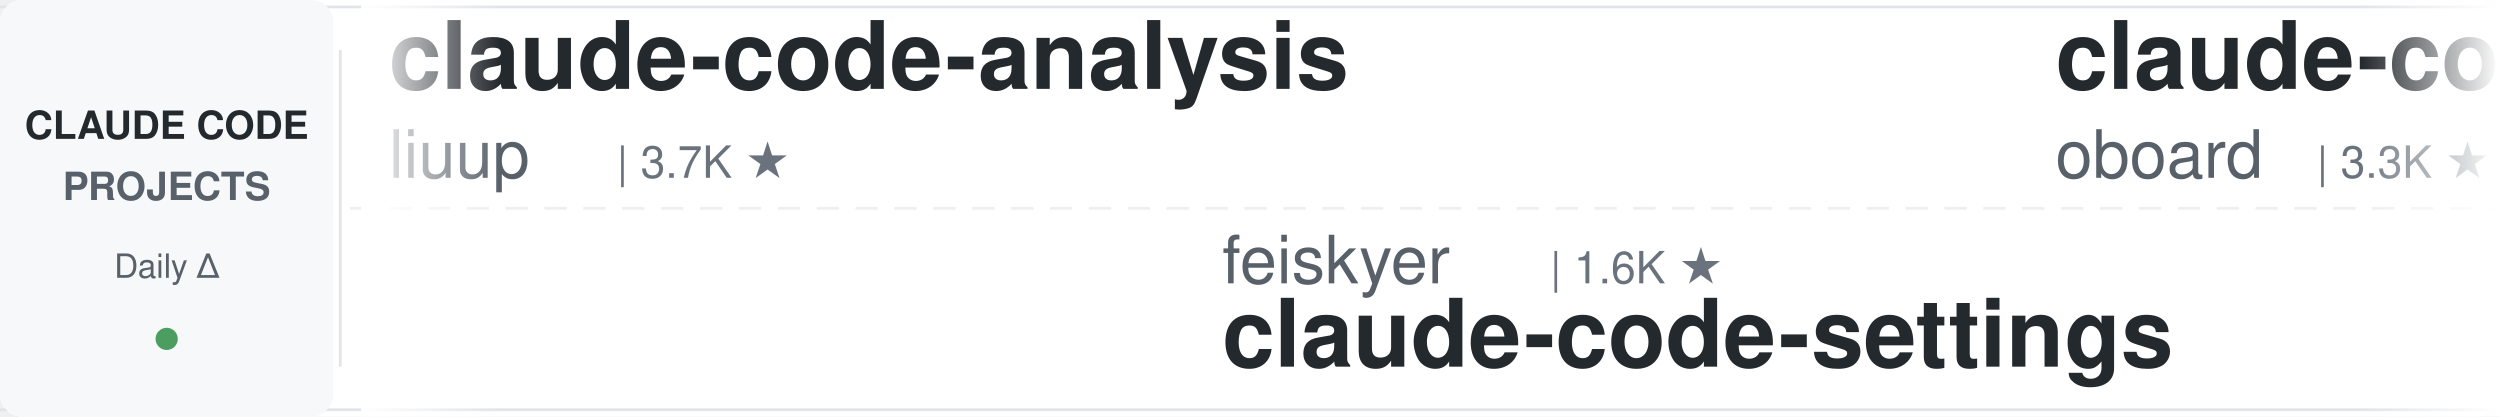
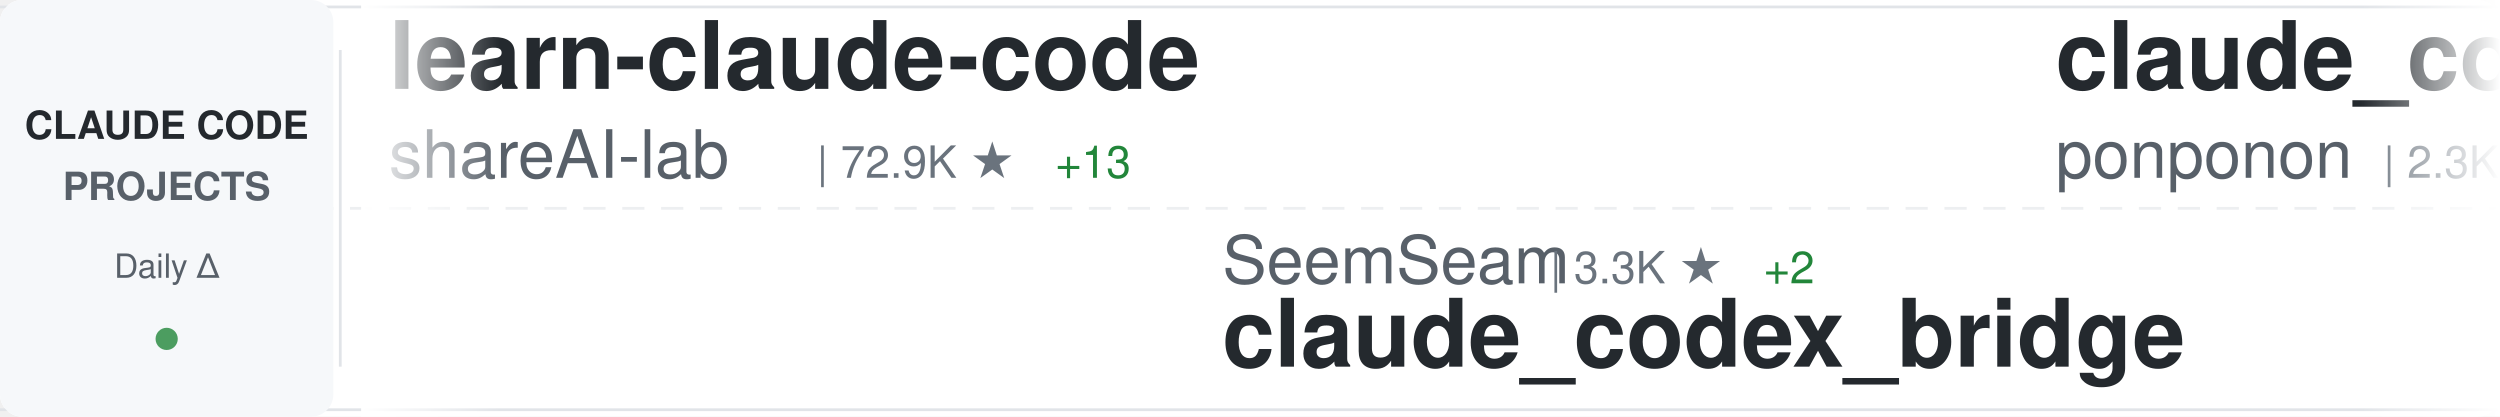
<svg xmlns="http://www.w3.org/2000/svg" width="900" height="150">
  <defs>
    <linearGradient id="awesomeLeftFade" x1="0%" y1="0%" x2="100%" y2="0%">
      <stop offset="0%" style="stop-color:#ffffff;stop-opacity:1" />
      <stop offset="100%" style="stop-color:#ffffff;stop-opacity:0" />
    </linearGradient>
    <linearGradient id="awesomeRightFade" x1="0%" y1="0%" x2="100%" y2="0%">
      <stop offset="0%" style="stop-color:#ffffff;stop-opacity:0" />
      <stop offset="100%" style="stop-color:#ffffff;stop-opacity:1" />
    </linearGradient>
  </defs>
  <rect width="900" height="150" fill="#ffffff" rx="8" />
  <rect x="0" y="2" width="900" height="1" fill="#e1e4e8" />
  <rect x="0" y="147" width="900" height="1" fill="#e1e4e8" />
  <line x1="0" y1="75" x2="900" y2="75" stroke="#e1e4e8" stroke-width="1" stroke-dasharray="8 6" opacity="0.6" />
  <rect x="0" y="0" width="120" height="150" fill="#f6f8fa" rx="8" />
  <text x="60" y="50" font-family="-apple-system, BlinkMacSystemFont, 'Segoe UI', Helvetica, Arial, sans-serif" font-size="14" font-weight="600" fill="#24292e" text-anchor="middle">CLAUDE CODE</text>
  <text x="60" y="72" font-family="-apple-system, BlinkMacSystemFont, 'Segoe UI', Helvetica, Arial, sans-serif" font-size="14" font-weight="600" fill="#586069" text-anchor="middle">PROJECTS</text>
  <text x="60" y="100" font-family="-apple-system, BlinkMacSystemFont, 'Segoe UI', Helvetica, Arial, sans-serif" font-size="12" font-weight="500" fill="#586069" text-anchor="middle">Daily Δ</text>
  <circle cx="60" cy="122" r="4" fill="#22863a" opacity="0.8" />
  <rect x="122" y="18" width="1" height="114" fill="#e1e4e8" />
  <clipPath id="awesomeTickerClip">
    <rect x="130" y="0" width="770" height="150" />
  </clipPath>
  <g clip-path="url(#awesomeTickerClip)">
    <g id="awesomeTickerItems">
      <animateTransform attributeName="transform" attributeType="XML" type="translate" from="0 0" to="-3000 0" dur="54s" repeatCount="indefinite" />
      <g transform="translate(0, 0)">
-         <text x="140" y="32" font-family="-apple-system, BlinkMacSystemFont, 'Segoe UI', Helvetica, Arial, sans-serif" font-size="34" font-weight="600" fill="#24292e">claude-code-analysis</text>
-         <text x="140" y="64" font-family="-apple-system, BlinkMacSystemFont, 'Segoe UI', Helvetica, Arial, sans-serif" font-size="24" font-weight="400" fill="#586069">liuup</text>
-         <text x="222" y="64" font-family="-apple-system, BlinkMacSystemFont, 'Segoe UI', Helvetica, Arial, sans-serif" font-size="16" font-weight="500" fill="#6a737d">| 3.7K ★</text>
+         <text x="140" y="32" font-family="-apple-system, BlinkMacSystemFont, 'Segoe UI', Helvetica, Arial, sans-serif" font-size="34" font-weight="600" fill="#24292e">learn-claude-code</text>
+         <text x="140" y="64" font-family="-apple-system, BlinkMacSystemFont, 'Segoe UI', Helvetica, Arial, sans-serif" font-size="24" font-weight="400" fill="#586069">shareAI-lab</text>
+         <text x="294" y="64" font-family="-apple-system, BlinkMacSystemFont, 'Segoe UI', Helvetica, Arial, sans-serif" font-size="16" font-weight="500" fill="#6a737d">| 72.9K ★</text>
+         <text x="380" y="64" font-family="-apple-system, BlinkMacSystemFont, 'Segoe UI', Helvetica, Arial, sans-serif" font-size="16" font-weight="500" fill="#22863a"> +13</text>
      </g>
      <g transform="translate(300, 0)">
-         <text x="140" y="102" font-family="-apple-system, BlinkMacSystemFont, 'Segoe UI', Helvetica, Arial, sans-serif" font-size="24" font-weight="400" fill="#586069">feiskyer</text>
-         <text x="258" y="102" font-family="-apple-system, BlinkMacSystemFont, 'Segoe UI', Helvetica, Arial, sans-serif" font-size="16" font-weight="500" fill="#6a737d">| 1.6K ★</text>
-         <text x="140" y="132" font-family="-apple-system, BlinkMacSystemFont, 'Segoe UI', Helvetica, Arial, sans-serif" font-size="34" font-weight="600" fill="#24292e">claude-code-settings</text>
+         <text x="140" y="102" font-family="-apple-system, BlinkMacSystemFont, 'Segoe UI', Helvetica, Arial, sans-serif" font-size="24" font-weight="400" fill="#586069">SeemSeam</text>
+         <text x="258" y="102" font-family="-apple-system, BlinkMacSystemFont, 'Segoe UI', Helvetica, Arial, sans-serif" font-size="16" font-weight="500" fill="#6a737d">| 3.3K ★</text>
+         <text x="335" y="102" font-family="-apple-system, BlinkMacSystemFont, 'Segoe UI', Helvetica, Arial, sans-serif" font-size="16" font-weight="500" fill="#22863a"> +2</text>
+         <text x="140" y="132" font-family="-apple-system, BlinkMacSystemFont, 'Segoe UI', Helvetica, Arial, sans-serif" font-size="34" font-weight="600" fill="#24292e">claude_codex_bridge</text>
      </g>
      <g transform="translate(600, 0)">
-         <text x="140" y="32" font-family="-apple-system, BlinkMacSystemFont, 'Segoe UI', Helvetica, Arial, sans-serif" font-size="34" font-weight="600" fill="#24292e">claude-code-rev</text>
-         <text x="140" y="64" font-family="-apple-system, BlinkMacSystemFont, 'Segoe UI', Helvetica, Arial, sans-serif" font-size="24" font-weight="400" fill="#586069">oboard</text>
-         <text x="234" y="64" font-family="-apple-system, BlinkMacSystemFont, 'Segoe UI', Helvetica, Arial, sans-serif" font-size="16" font-weight="500" fill="#6a737d">| 3.3K ★</text>
-         <text x="311" y="64" font-family="-apple-system, BlinkMacSystemFont, 'Segoe UI', Helvetica, Arial, sans-serif" font-size="16" font-weight="500" fill="#22863a"> +1</text>
-       </g>
-       <g transform="translate(900, 0)">
-         <text x="140" y="102" font-family="-apple-system, BlinkMacSystemFont, 'Segoe UI', Helvetica, Arial, sans-serif" font-size="24" font-weight="400" fill="#586069">jeremylongshore</text>
-         <text x="342" y="102" font-family="-apple-system, BlinkMacSystemFont, 'Segoe UI', Helvetica, Arial, sans-serif" font-size="16" font-weight="500" fill="#6a737d">| 2.6K ★</text>
-         <text x="419" y="102" font-family="-apple-system, BlinkMacSystemFont, 'Segoe UI', Helvetica, Arial, sans-serif" font-size="16" font-weight="500" fill="#cb2431"> -1</text>
-         <text x="140" y="132" font-family="-apple-system, BlinkMacSystemFont, 'Segoe UI', Helvetica, Arial, sans-serif" font-size="34" font-weight="600" fill="#24292e">claude-code-plugins-plus...</text>
-       </g>
-       <g transform="translate(1200, 0)">
-         <text x="140" y="32" font-family="-apple-system, BlinkMacSystemFont, 'Segoe UI', Helvetica, Arial, sans-serif" font-size="34" font-weight="600" fill="#24292e">claude-code-router</text>
-         <text x="140" y="64" font-family="-apple-system, BlinkMacSystemFont, 'Segoe UI', Helvetica, Arial, sans-serif" font-size="24" font-weight="400" fill="#586069">musistudio</text>
-         <text x="282" y="64" font-family="-apple-system, BlinkMacSystemFont, 'Segoe UI', Helvetica, Arial, sans-serif" font-size="16" font-weight="500" fill="#6a737d">| 36.3K ★</text>
-         <text x="368" y="64" font-family="-apple-system, BlinkMacSystemFont, 'Segoe UI', Helvetica, Arial, sans-serif" font-size="16" font-weight="500" fill="#22863a"> +3</text>
-       </g>
-       <g transform="translate(1500, 0)">
-         <text x="140" y="102" font-family="-apple-system, BlinkMacSystemFont, 'Segoe UI', Helvetica, Arial, sans-serif" font-size="24" font-weight="400" fill="#586069">frankbria</text>
-         <text x="270" y="102" font-family="-apple-system, BlinkMacSystemFont, 'Segoe UI', Helvetica, Arial, sans-serif" font-size="16" font-weight="500" fill="#6a737d">| 9.6K ★</text>
-         <text x="140" y="132" font-family="-apple-system, BlinkMacSystemFont, 'Segoe UI', Helvetica, Arial, sans-serif" font-size="34" font-weight="600" fill="#24292e">ralph-claude-code</text>
-       </g>
-       <g transform="translate(1800, 0)">
-         <text x="140" y="32" font-family="-apple-system, BlinkMacSystemFont, 'Segoe UI', Helvetica, Arial, sans-serif" font-size="34" font-weight="600" fill="#24292e">claude-code-webui</text>
-         <text x="140" y="64" font-family="-apple-system, BlinkMacSystemFont, 'Segoe UI', Helvetica, Arial, sans-serif" font-size="24" font-weight="400" fill="#586069">sugyan</text>
-         <text x="234" y="64" font-family="-apple-system, BlinkMacSystemFont, 'Segoe UI', Helvetica, Arial, sans-serif" font-size="16" font-weight="500" fill="#6a737d">| 1.1K ★</text>
-       </g>
-       <g transform="translate(2100, 0)">
-         <text x="140" y="102" font-family="-apple-system, BlinkMacSystemFont, 'Segoe UI', Helvetica, Arial, sans-serif" font-size="24" font-weight="400" fill="#586069">https-deeplearning-ai</text>
-         <text x="414" y="102" font-family="-apple-system, BlinkMacSystemFont, 'Segoe UI', Helvetica, Arial, sans-serif" font-size="16" font-weight="500" fill="#6a737d">| 537 ★</text>
-         <text x="140" y="132" font-family="-apple-system, BlinkMacSystemFont, 'Segoe UI', Helvetica, Arial, sans-serif" font-size="34" font-weight="600" fill="#24292e">sc-claude-code-files</text>
-       </g>
-       <g transform="translate(2400, 0)">
        <text x="140" y="32" font-family="-apple-system, BlinkMacSystemFont, 'Segoe UI', Helvetica, Arial, sans-serif" font-size="34" font-weight="600" fill="#24292e">claude_code_src</text>
        <text x="140" y="64" font-family="-apple-system, BlinkMacSystemFont, 'Segoe UI', Helvetica, Arial, sans-serif" font-size="24" font-weight="400" fill="#586069">ponponon</text>
        <text x="258" y="64" font-family="-apple-system, BlinkMacSystemFont, 'Segoe UI', Helvetica, Arial, sans-serif" font-size="16" font-weight="500" fill="#6a737d">| 2.3K ★</text>
      </g>
+       <g transform="translate(900, 0)">
+         <text x="140" y="102" font-family="-apple-system, BlinkMacSystemFont, 'Segoe UI', Helvetica, Arial, sans-serif" font-size="24" font-weight="400" fill="#586069">wanshuiyin</text>
+         <text x="282" y="102" font-family="-apple-system, BlinkMacSystemFont, 'Segoe UI', Helvetica, Arial, sans-serif" font-size="16" font-weight="500" fill="#6a737d">| 14.1K ★</text>
+         <text x="368" y="102" font-family="-apple-system, BlinkMacSystemFont, 'Segoe UI', Helvetica, Arial, sans-serif" font-size="16" font-weight="500" fill="#22863a"> +5</text>
+         <text x="140" y="132" font-family="-apple-system, BlinkMacSystemFont, 'Segoe UI', Helvetica, Arial, sans-serif" font-size="34" font-weight="600" fill="#24292e">Auto-claude-code-researc...</text>
+       </g>
+       <g transform="translate(1200, 0)">
+         <text x="140" y="32" font-family="-apple-system, BlinkMacSystemFont, 'Segoe UI', Helvetica, Arial, sans-serif" font-size="34" font-weight="600" fill="#24292e">claude-code-sourcemap</text>
+         <text x="140" y="64" font-family="-apple-system, BlinkMacSystemFont, 'Segoe UI', Helvetica, Arial, sans-serif" font-size="24" font-weight="400" fill="#586069">ChinaSiro</text>
+         <text x="270" y="64" font-family="-apple-system, BlinkMacSystemFont, 'Segoe UI', Helvetica, Arial, sans-serif" font-size="16" font-weight="500" fill="#6a737d">| 9.6K ★</text>
+       </g>
+       <g transform="translate(1500, 0)">
+         <text x="140" y="102" font-family="-apple-system, BlinkMacSystemFont, 'Segoe UI', Helvetica, Arial, sans-serif" font-size="24" font-weight="400" fill="#586069">digitalsamba</text>
+         <text x="306" y="102" font-family="-apple-system, BlinkMacSystemFont, 'Segoe UI', Helvetica, Arial, sans-serif" font-size="16" font-weight="500" fill="#6a737d">| 1.9K ★</text>
+         <text x="383" y="102" font-family="-apple-system, BlinkMacSystemFont, 'Segoe UI', Helvetica, Arial, sans-serif" font-size="16" font-weight="500" fill="#22863a"> +1</text>
+         <text x="140" y="132" font-family="-apple-system, BlinkMacSystemFont, 'Segoe UI', Helvetica, Arial, sans-serif" font-size="34" font-weight="600" fill="#24292e">claude-code-video-toolki...</text>
+       </g>
+       <g transform="translate(1800, 0)">
+         <text x="140" y="32" font-family="-apple-system, BlinkMacSystemFont, 'Segoe UI', Helvetica, Arial, sans-serif" font-size="34" font-weight="600" fill="#24292e">Claude-Code-Source-Study</text>
+         <text x="140" y="64" font-family="-apple-system, BlinkMacSystemFont, 'Segoe UI', Helvetica, Arial, sans-serif" font-size="24" font-weight="400" fill="#586069">luyao618</text>
+         <text x="258" y="64" font-family="-apple-system, BlinkMacSystemFont, 'Segoe UI', Helvetica, Arial, sans-serif" font-size="16" font-weight="500" fill="#6a737d">| 1.6K ★</text>
+       </g>
+       <g transform="translate(2100, 0)">
+         <text x="140" y="102" font-family="-apple-system, BlinkMacSystemFont, 'Segoe UI', Helvetica, Arial, sans-serif" font-size="24" font-weight="400" fill="#586069">jqueryscript</text>
+         <text x="306" y="102" font-family="-apple-system, BlinkMacSystemFont, 'Segoe UI', Helvetica, Arial, sans-serif" font-size="16" font-weight="500" fill="#6a737d">| 483 ★</text>
+         <text x="140" y="132" font-family="-apple-system, BlinkMacSystemFont, 'Segoe UI', Helvetica, Arial, sans-serif" font-size="34" font-weight="600" fill="#24292e">awesome-claude-code</text>
+       </g>
+       <g transform="translate(2400, 0)">
+         <text x="140" y="32" font-family="-apple-system, BlinkMacSystemFont, 'Segoe UI', Helvetica, Arial, sans-serif" font-size="34" font-weight="600" fill="#24292e">ClaudeCode</text>
+         <text x="140" y="64" font-family="-apple-system, BlinkMacSystemFont, 'Segoe UI', Helvetica, Arial, sans-serif" font-size="24" font-weight="400" fill="#586069">guanshan</text>
+         <text x="258" y="64" font-family="-apple-system, BlinkMacSystemFont, 'Segoe UI', Helvetica, Arial, sans-serif" font-size="16" font-weight="500" fill="#6a737d">| 61 ★</text>
+       </g>
      <g transform="translate(2700, 0)">
-         <text x="140" y="102" font-family="-apple-system, BlinkMacSystemFont, 'Segoe UI', Helvetica, Arial, sans-serif" font-size="24" font-weight="400" fill="#586069">repowise-dev</text>
-         <text x="306" y="102" font-family="-apple-system, BlinkMacSystemFont, 'Segoe UI', Helvetica, Arial, sans-serif" font-size="16" font-weight="500" fill="#6a737d">| 1.2K ★</text>
-         <text x="140" y="132" font-family="-apple-system, BlinkMacSystemFont, 'Segoe UI', Helvetica, Arial, sans-serif" font-size="34" font-weight="600" fill="#24292e">claude-code-prompts</text>
+         <text x="140" y="102" font-family="-apple-system, BlinkMacSystemFont, 'Segoe UI', Helvetica, Arial, sans-serif" font-size="24" font-weight="400" fill="#586069">OrcaWhisper</text>
+         <text x="294" y="102" font-family="-apple-system, BlinkMacSystemFont, 'Segoe UI', Helvetica, Arial, sans-serif" font-size="16" font-weight="500" fill="#6a737d">| 87 ★</text>
+         <text x="140" y="132" font-family="-apple-system, BlinkMacSystemFont, 'Segoe UI', Helvetica, Arial, sans-serif" font-size="34" font-weight="600" fill="#24292e">Claude-Code</text>
      </g>
      <g transform="translate(3000, 0)">
-         <text x="140" y="32" font-family="-apple-system, BlinkMacSystemFont, 'Segoe UI', Helvetica, Arial, sans-serif" font-size="34" font-weight="600" fill="#24292e">claude-code-analysis</text>
-         <text x="140" y="64" font-family="-apple-system, BlinkMacSystemFont, 'Segoe UI', Helvetica, Arial, sans-serif" font-size="24" font-weight="400" fill="#586069">liuup</text>
-         <text x="222" y="64" font-family="-apple-system, BlinkMacSystemFont, 'Segoe UI', Helvetica, Arial, sans-serif" font-size="16" font-weight="500" fill="#6a737d">| 3.7K ★</text>
+         <text x="140" y="32" font-family="-apple-system, BlinkMacSystemFont, 'Segoe UI', Helvetica, Arial, sans-serif" font-size="34" font-weight="600" fill="#24292e">learn-claude-code</text>
+         <text x="140" y="64" font-family="-apple-system, BlinkMacSystemFont, 'Segoe UI', Helvetica, Arial, sans-serif" font-size="24" font-weight="400" fill="#586069">shareAI-lab</text>
+         <text x="294" y="64" font-family="-apple-system, BlinkMacSystemFont, 'Segoe UI', Helvetica, Arial, sans-serif" font-size="16" font-weight="500" fill="#6a737d">| 72.9K ★</text>
+         <text x="380" y="64" font-family="-apple-system, BlinkMacSystemFont, 'Segoe UI', Helvetica, Arial, sans-serif" font-size="16" font-weight="500" fill="#22863a"> +13</text>
      </g>
      <g transform="translate(3300, 0)">
-         <text x="140" y="102" font-family="-apple-system, BlinkMacSystemFont, 'Segoe UI', Helvetica, Arial, sans-serif" font-size="24" font-weight="400" fill="#586069">feiskyer</text>
-         <text x="258" y="102" font-family="-apple-system, BlinkMacSystemFont, 'Segoe UI', Helvetica, Arial, sans-serif" font-size="16" font-weight="500" fill="#6a737d">| 1.6K ★</text>
-         <text x="140" y="132" font-family="-apple-system, BlinkMacSystemFont, 'Segoe UI', Helvetica, Arial, sans-serif" font-size="34" font-weight="600" fill="#24292e">claude-code-settings</text>
+         <text x="140" y="102" font-family="-apple-system, BlinkMacSystemFont, 'Segoe UI', Helvetica, Arial, sans-serif" font-size="24" font-weight="400" fill="#586069">SeemSeam</text>
+         <text x="258" y="102" font-family="-apple-system, BlinkMacSystemFont, 'Segoe UI', Helvetica, Arial, sans-serif" font-size="16" font-weight="500" fill="#6a737d">| 3.3K ★</text>
+         <text x="335" y="102" font-family="-apple-system, BlinkMacSystemFont, 'Segoe UI', Helvetica, Arial, sans-serif" font-size="16" font-weight="500" fill="#22863a"> +2</text>
+         <text x="140" y="132" font-family="-apple-system, BlinkMacSystemFont, 'Segoe UI', Helvetica, Arial, sans-serif" font-size="34" font-weight="600" fill="#24292e">claude_codex_bridge</text>
      </g>
      <g transform="translate(3600, 0)">
-         <text x="140" y="32" font-family="-apple-system, BlinkMacSystemFont, 'Segoe UI', Helvetica, Arial, sans-serif" font-size="34" font-weight="600" fill="#24292e">claude-code-rev</text>
-         <text x="140" y="64" font-family="-apple-system, BlinkMacSystemFont, 'Segoe UI', Helvetica, Arial, sans-serif" font-size="24" font-weight="400" fill="#586069">oboard</text>
-         <text x="234" y="64" font-family="-apple-system, BlinkMacSystemFont, 'Segoe UI', Helvetica, Arial, sans-serif" font-size="16" font-weight="500" fill="#6a737d">| 3.3K ★</text>
-         <text x="311" y="64" font-family="-apple-system, BlinkMacSystemFont, 'Segoe UI', Helvetica, Arial, sans-serif" font-size="16" font-weight="500" fill="#22863a"> +1</text>
+         <text x="140" y="32" font-family="-apple-system, BlinkMacSystemFont, 'Segoe UI', Helvetica, Arial, sans-serif" font-size="34" font-weight="600" fill="#24292e">claude_code_src</text>
+         <text x="140" y="64" font-family="-apple-system, BlinkMacSystemFont, 'Segoe UI', Helvetica, Arial, sans-serif" font-size="24" font-weight="400" fill="#586069">ponponon</text>
+         <text x="258" y="64" font-family="-apple-system, BlinkMacSystemFont, 'Segoe UI', Helvetica, Arial, sans-serif" font-size="16" font-weight="500" fill="#6a737d">| 2.3K ★</text>
      </g>
      <g transform="translate(3900, 0)">
-         <text x="140" y="102" font-family="-apple-system, BlinkMacSystemFont, 'Segoe UI', Helvetica, Arial, sans-serif" font-size="24" font-weight="400" fill="#586069">jeremylongshore</text>
-         <text x="342" y="102" font-family="-apple-system, BlinkMacSystemFont, 'Segoe UI', Helvetica, Arial, sans-serif" font-size="16" font-weight="500" fill="#6a737d">| 2.6K ★</text>
-         <text x="419" y="102" font-family="-apple-system, BlinkMacSystemFont, 'Segoe UI', Helvetica, Arial, sans-serif" font-size="16" font-weight="500" fill="#cb2431"> -1</text>
-         <text x="140" y="132" font-family="-apple-system, BlinkMacSystemFont, 'Segoe UI', Helvetica, Arial, sans-serif" font-size="34" font-weight="600" fill="#24292e">claude-code-plugins-plus...</text>
+         <text x="140" y="102" font-family="-apple-system, BlinkMacSystemFont, 'Segoe UI', Helvetica, Arial, sans-serif" font-size="24" font-weight="400" fill="#586069">wanshuiyin</text>
+         <text x="282" y="102" font-family="-apple-system, BlinkMacSystemFont, 'Segoe UI', Helvetica, Arial, sans-serif" font-size="16" font-weight="500" fill="#6a737d">| 14.1K ★</text>
+         <text x="368" y="102" font-family="-apple-system, BlinkMacSystemFont, 'Segoe UI', Helvetica, Arial, sans-serif" font-size="16" font-weight="500" fill="#22863a"> +5</text>
+         <text x="140" y="132" font-family="-apple-system, BlinkMacSystemFont, 'Segoe UI', Helvetica, Arial, sans-serif" font-size="34" font-weight="600" fill="#24292e">Auto-claude-code-researc...</text>
      </g>
    </g>
  </g>
  <rect x="130" y="0" width="50" height="150" fill="url(#awesomeLeftFade)" />
  <rect x="850" y="0" width="50" height="150" fill="url(#awesomeRightFade)" />
</svg>
